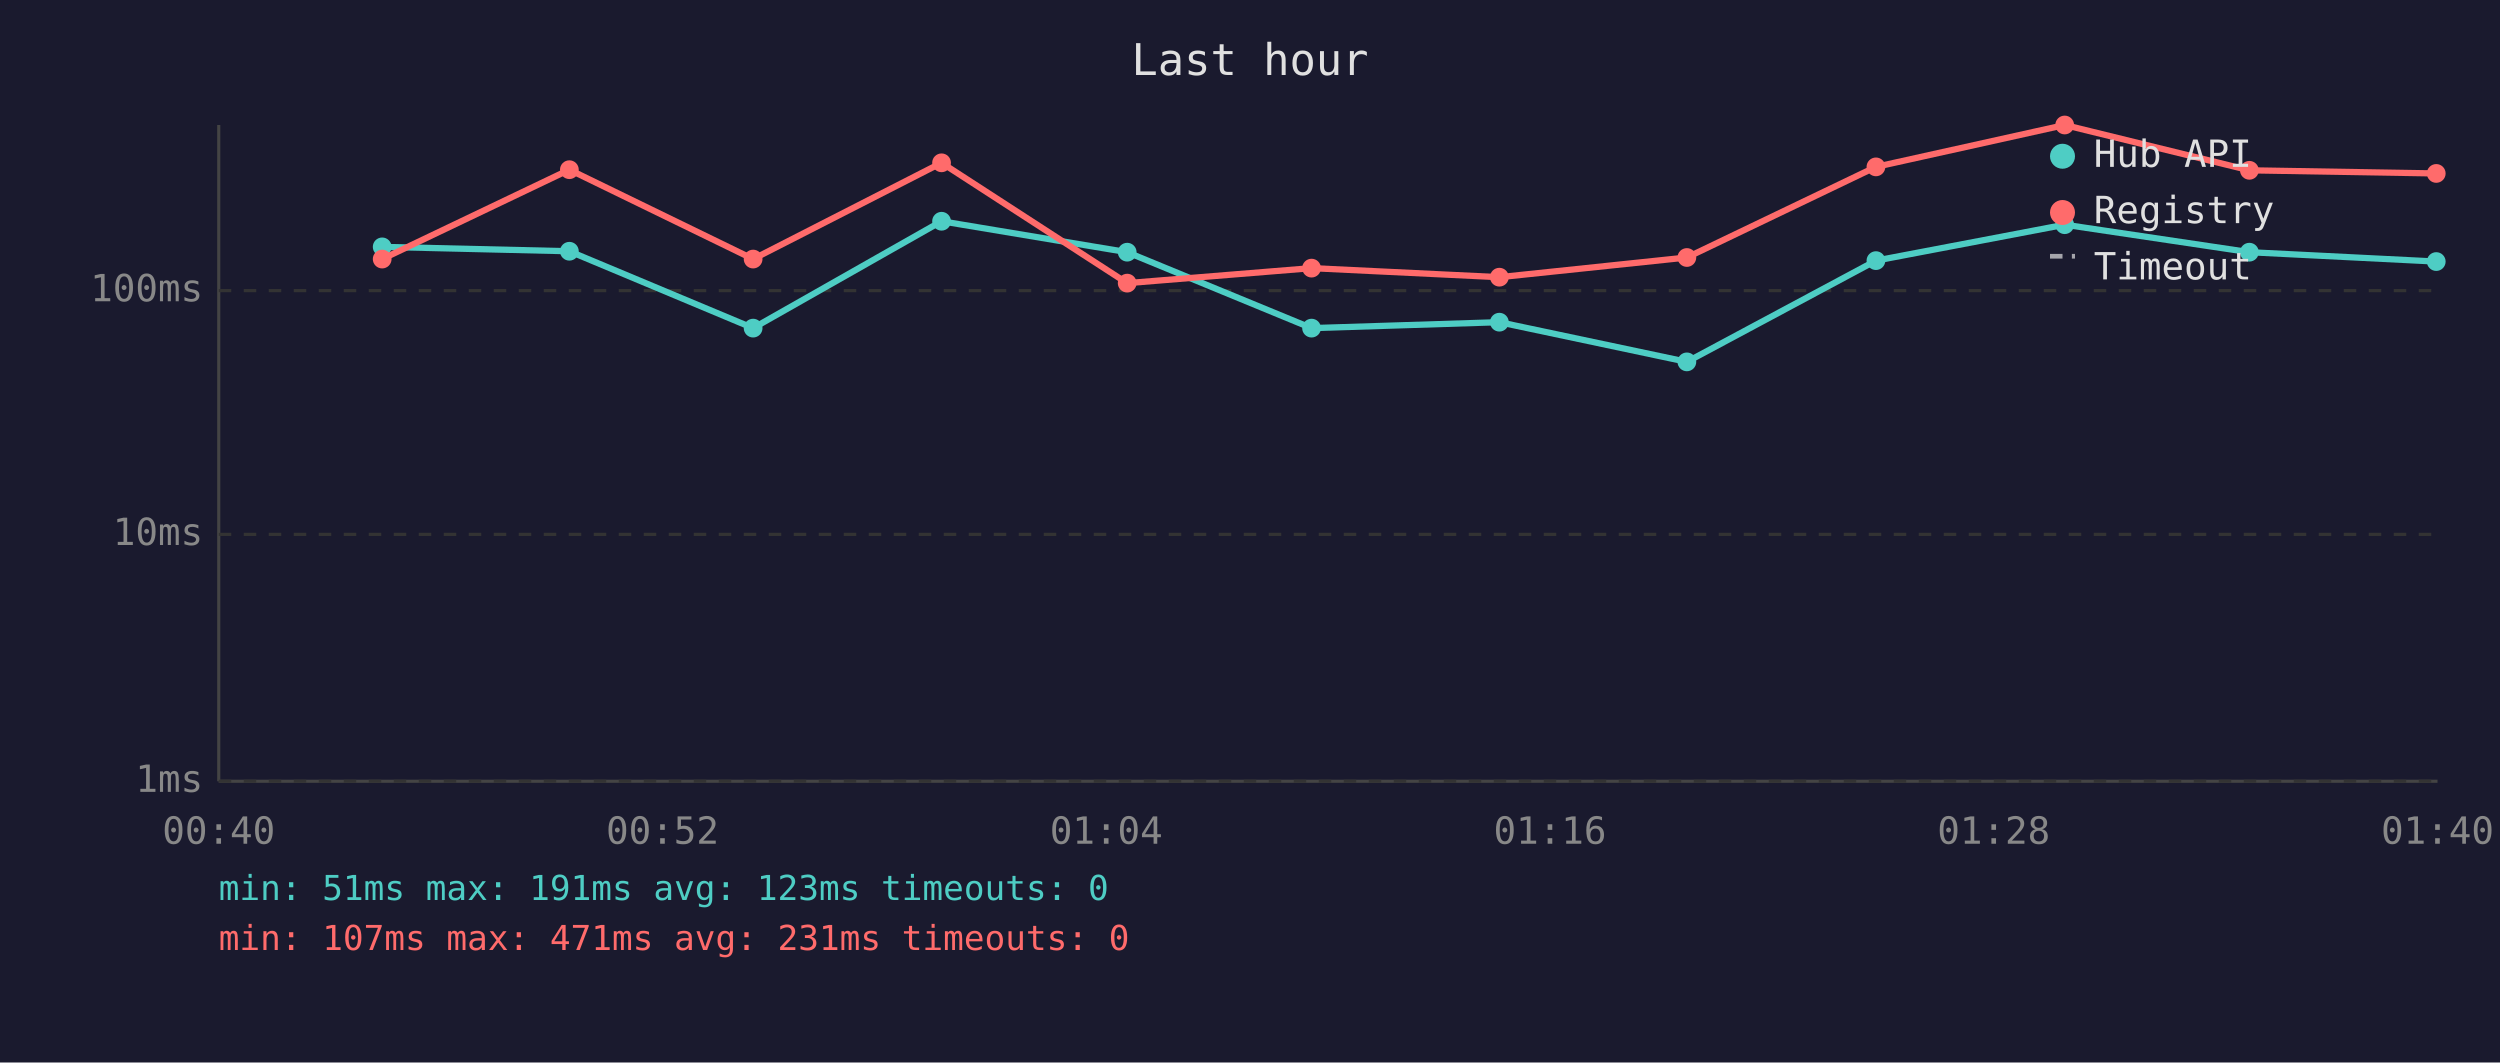
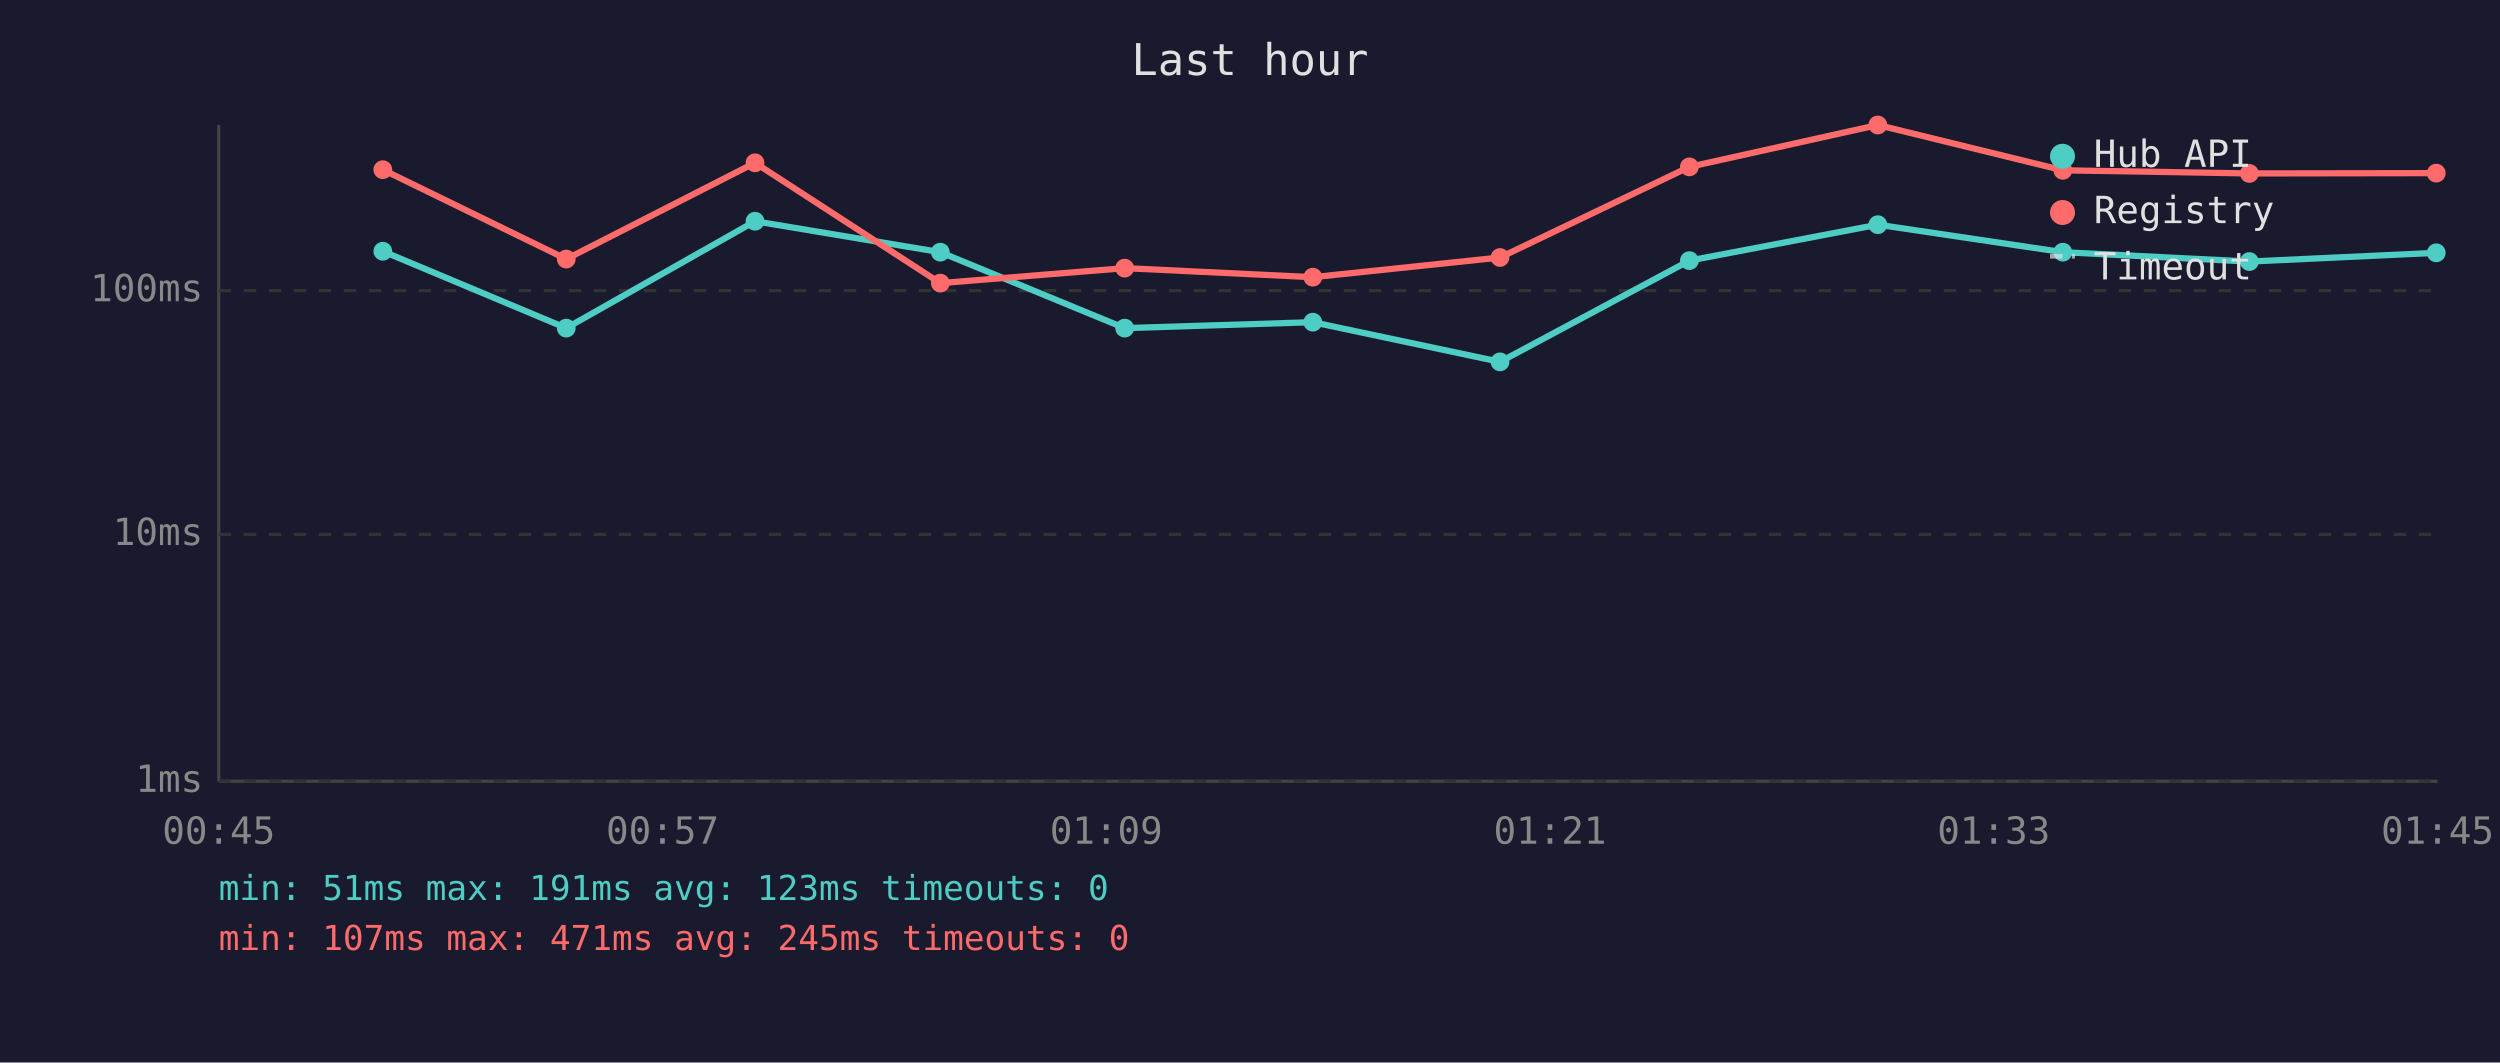
<svg xmlns="http://www.w3.org/2000/svg" viewBox="0 0 800 340" font-family="monospace" font-size="12">
  <rect width="800" height="340" fill="#1a1a2e" />
  <text x="400" y="24" fill="#e0e0e0" font-size="14" text-anchor="middle">Last hour</text>
  <line x1="70" y1="40" x2="70" y2="250" stroke="#444" stroke-width="1" />
  <line x1="70" y1="250" x2="780" y2="250" stroke="#444" stroke-width="1" />
  <line x1="70" y1="250" x2="780" y2="250" stroke="#333" stroke-width="1" stroke-dasharray="4" />
  <text x="65" y="250" fill="#888" text-anchor="end" dominant-baseline="middle">1ms</text>
  <line x1="70" y1="171" x2="780" y2="171" stroke="#333" stroke-width="1" stroke-dasharray="4" />
  <text x="65" y="171" fill="#888" text-anchor="end" dominant-baseline="middle">10ms</text>
  <line x1="70" y1="93" x2="780" y2="93" stroke="#333" stroke-width="1" stroke-dasharray="4" />
  <text x="65" y="93" fill="#888" text-anchor="end" dominant-baseline="middle">100ms</text>
-   <text x="70" y="270" fill="#888" text-anchor="middle">00:40</text>
-   <text x="212" y="270" fill="#888" text-anchor="middle">00:52</text>
-   <text x="354" y="270" fill="#888" text-anchor="middle">01:04</text>
-   <text x="496" y="270" fill="#888" text-anchor="middle">01:16</text>
-   <text x="638" y="270" fill="#888" text-anchor="middle">01:28</text>
-   <text x="780" y="270" fill="#888" text-anchor="middle">01:40</text>
-   <polyline points="122.3,79.0 182.2,80.4 241.0,105.0 301.3,70.8 360.7,80.7 419.7,105.0 479.8,103.1 539.8,115.8 600.3,83.4 660.7,71.9 719.8,80.7 779.6,83.7" fill="none" stroke="#4ecdc4" stroke-width="2" opacity="1" />
-   <circle cx="122.3" cy="79.0" r="3" fill="#4ecdc4" />
-   <circle cx="182.2" cy="80.4" r="3" fill="#4ecdc4" />
-   <circle cx="241.0" cy="105.0" r="3" fill="#4ecdc4" />
-   <circle cx="301.3" cy="70.8" r="3" fill="#4ecdc4" />
-   <circle cx="360.7" cy="80.7" r="3" fill="#4ecdc4" />
-   <circle cx="419.7" cy="105.0" r="3" fill="#4ecdc4" />
-   <circle cx="479.8" cy="103.1" r="3" fill="#4ecdc4" />
-   <circle cx="539.8" cy="115.8" r="3" fill="#4ecdc4" />
-   <circle cx="600.3" cy="83.4" r="3" fill="#4ecdc4" />
-   <circle cx="660.7" cy="71.9" r="3" fill="#4ecdc4" />
-   <circle cx="719.8" cy="80.7" r="3" fill="#4ecdc4" />
-   <circle cx="779.6" cy="83.7" r="3" fill="#4ecdc4" />
-   <polyline points="122.3,82.9 182.2,54.3 241.0,82.9 301.3,52.1 360.7,90.6 419.7,85.8 479.8,88.7 539.8,82.4 600.3,53.4 660.7,40.0 719.8,54.5 779.6,55.5" fill="none" stroke="#ff6b6b" stroke-width="2" opacity="1" />
-   <circle cx="122.3" cy="82.9" r="3" fill="#ff6b6b" />
-   <circle cx="182.2" cy="54.3" r="3" fill="#ff6b6b" />
-   <circle cx="241.0" cy="82.9" r="3" fill="#ff6b6b" />
-   <circle cx="301.3" cy="52.1" r="3" fill="#ff6b6b" />
-   <circle cx="360.7" cy="90.6" r="3" fill="#ff6b6b" />
-   <circle cx="419.7" cy="85.8" r="3" fill="#ff6b6b" />
-   <circle cx="479.8" cy="88.7" r="3" fill="#ff6b6b" />
-   <circle cx="539.8" cy="82.4" r="3" fill="#ff6b6b" />
-   <circle cx="600.3" cy="53.4" r="3" fill="#ff6b6b" />
-   <circle cx="660.7" cy="40.0" r="3" fill="#ff6b6b" />
-   <circle cx="719.8" cy="54.5" r="3" fill="#ff6b6b" />
-   <circle cx="779.6" cy="55.5" r="3" fill="#ff6b6b" />
+   <text x="70" y="270" fill="#888" text-anchor="middle">00:45</text>
+   <text x="212" y="270" fill="#888" text-anchor="middle">00:57</text>
+   <text x="354" y="270" fill="#888" text-anchor="middle">01:09</text>
+   <text x="496" y="270" fill="#888" text-anchor="middle">01:21</text>
+   <text x="638" y="270" fill="#888" text-anchor="middle">01:33</text>
+   <text x="780" y="270" fill="#888" text-anchor="middle">01:45</text>
+   <polyline points="122.5,80.4 181.2,105.0 241.6,70.8 300.9,80.7 359.9,105.0 420.1,103.1 480.0,115.8 540.6,83.4 600.9,71.9 660.1,80.7 719.8,83.7 779.6,80.9" fill="none" stroke="#4ecdc4" stroke-width="2" opacity="1" />
+   <circle cx="122.5" cy="80.4" r="3" fill="#4ecdc4" />
+   <circle cx="181.2" cy="105.0" r="3" fill="#4ecdc4" />
+   <circle cx="241.6" cy="70.8" r="3" fill="#4ecdc4" />
+   <circle cx="300.9" cy="80.7" r="3" fill="#4ecdc4" />
+   <circle cx="359.9" cy="105.0" r="3" fill="#4ecdc4" />
+   <circle cx="420.1" cy="103.1" r="3" fill="#4ecdc4" />
+   <circle cx="480.0" cy="115.8" r="3" fill="#4ecdc4" />
+   <circle cx="540.6" cy="83.4" r="3" fill="#4ecdc4" />
+   <circle cx="600.9" cy="71.9" r="3" fill="#4ecdc4" />
+   <circle cx="660.1" cy="80.7" r="3" fill="#4ecdc4" />
+   <circle cx="719.8" cy="83.7" r="3" fill="#4ecdc4" />
+   <circle cx="779.6" cy="80.9" r="3" fill="#4ecdc4" />
+   <polyline points="122.5,54.3 181.2,82.9 241.6,52.1 300.9,90.6 359.9,85.8 420.1,88.7 480.0,82.4 540.6,53.4 600.9,40.0 660.1,54.5 719.8,55.5 779.6,55.4" fill="none" stroke="#ff6b6b" stroke-width="2" opacity="1" />
+   <circle cx="122.5" cy="54.3" r="3" fill="#ff6b6b" />
+   <circle cx="181.2" cy="82.9" r="3" fill="#ff6b6b" />
+   <circle cx="241.6" cy="52.1" r="3" fill="#ff6b6b" />
+   <circle cx="300.9" cy="90.6" r="3" fill="#ff6b6b" />
+   <circle cx="359.9" cy="85.8" r="3" fill="#ff6b6b" />
+   <circle cx="420.1" cy="88.7" r="3" fill="#ff6b6b" />
+   <circle cx="480.0" cy="82.4" r="3" fill="#ff6b6b" />
+   <circle cx="540.6" cy="53.4" r="3" fill="#ff6b6b" />
+   <circle cx="600.9" cy="40.0" r="3" fill="#ff6b6b" />
+   <circle cx="660.1" cy="54.5" r="3" fill="#ff6b6b" />
+   <circle cx="719.8" cy="55.5" r="3" fill="#ff6b6b" />
+   <circle cx="779.6" cy="55.4" r="3" fill="#ff6b6b" />
  <circle cx="660" cy="50" r="4" fill="#4ecdc4" />
  <text x="670" y="50" fill="#e0e0e0" dominant-baseline="middle">Hub API</text>
  <circle cx="660" cy="68" r="4" fill="#ff6b6b" />
  <text x="670" y="68" fill="#e0e0e0" dominant-baseline="middle">Registry</text>
  <line x1="656" y1="82" x2="664" y2="82" stroke="#e0e0e0" stroke-width="1.5" stroke-dasharray="4,3" opacity="0.7" />
  <text x="670" y="86" fill="#e0e0e0" dominant-baseline="middle">Timeout</text>
  <text x="70" y="288" fill="#4ecdc4" font-size="11">min: 51ms  max: 191ms  avg: 123ms  timeouts: 0</text>
-   <text x="70" y="304" fill="#ff6b6b" font-size="11">min: 107ms  max: 471ms  avg: 231ms  timeouts: 0</text>
+   <text x="70" y="304" fill="#ff6b6b" font-size="11">min: 107ms  max: 471ms  avg: 245ms  timeouts: 0</text>
</svg>
